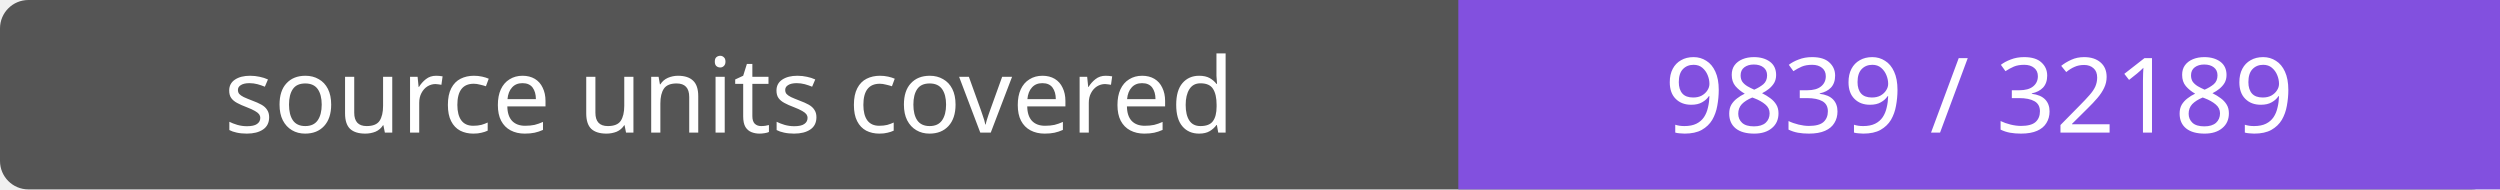
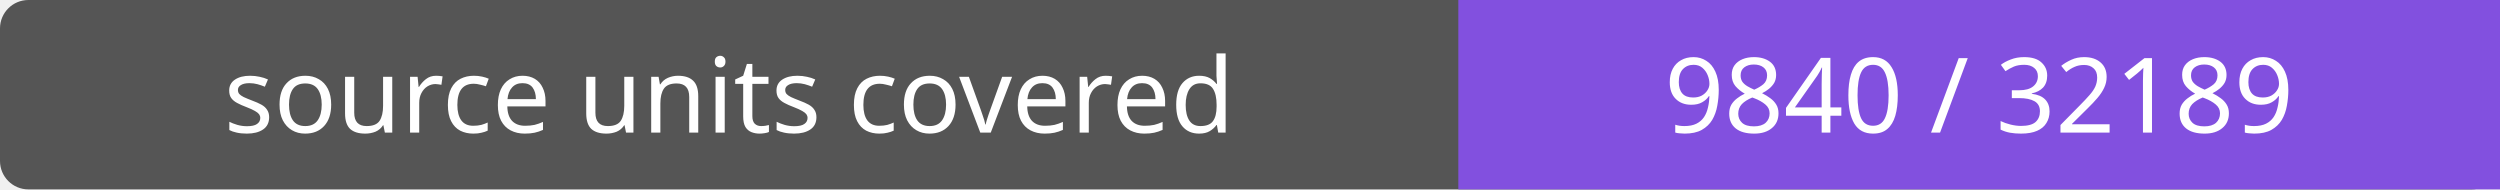
- <svg xmlns="http://www.w3.org/2000/svg" width="264" height="20" role="img" aria-label="source units covered: 9839 / 32189">
+ <svg xmlns="http://www.w3.org/2000/svg" width="264" height="20" role="img" aria-label="source units covered: 9840 / 32189">
  <rect width="264" height="20" rx="3" fill="#555" />
  <path fill="#8250df" d="M154 0h110v20H154z" />
  <g fill="#fff" text-anchor="middle" font-family="Verdana,sans-serif" font-size="11">
    <text x="77.0" y="14">source units covered</text>
-     <text x="209.0" y="14">9839 / 32189</text>
+     <text x="209.0" y="14">9840 / 32189</text>
  </g>
</svg>
